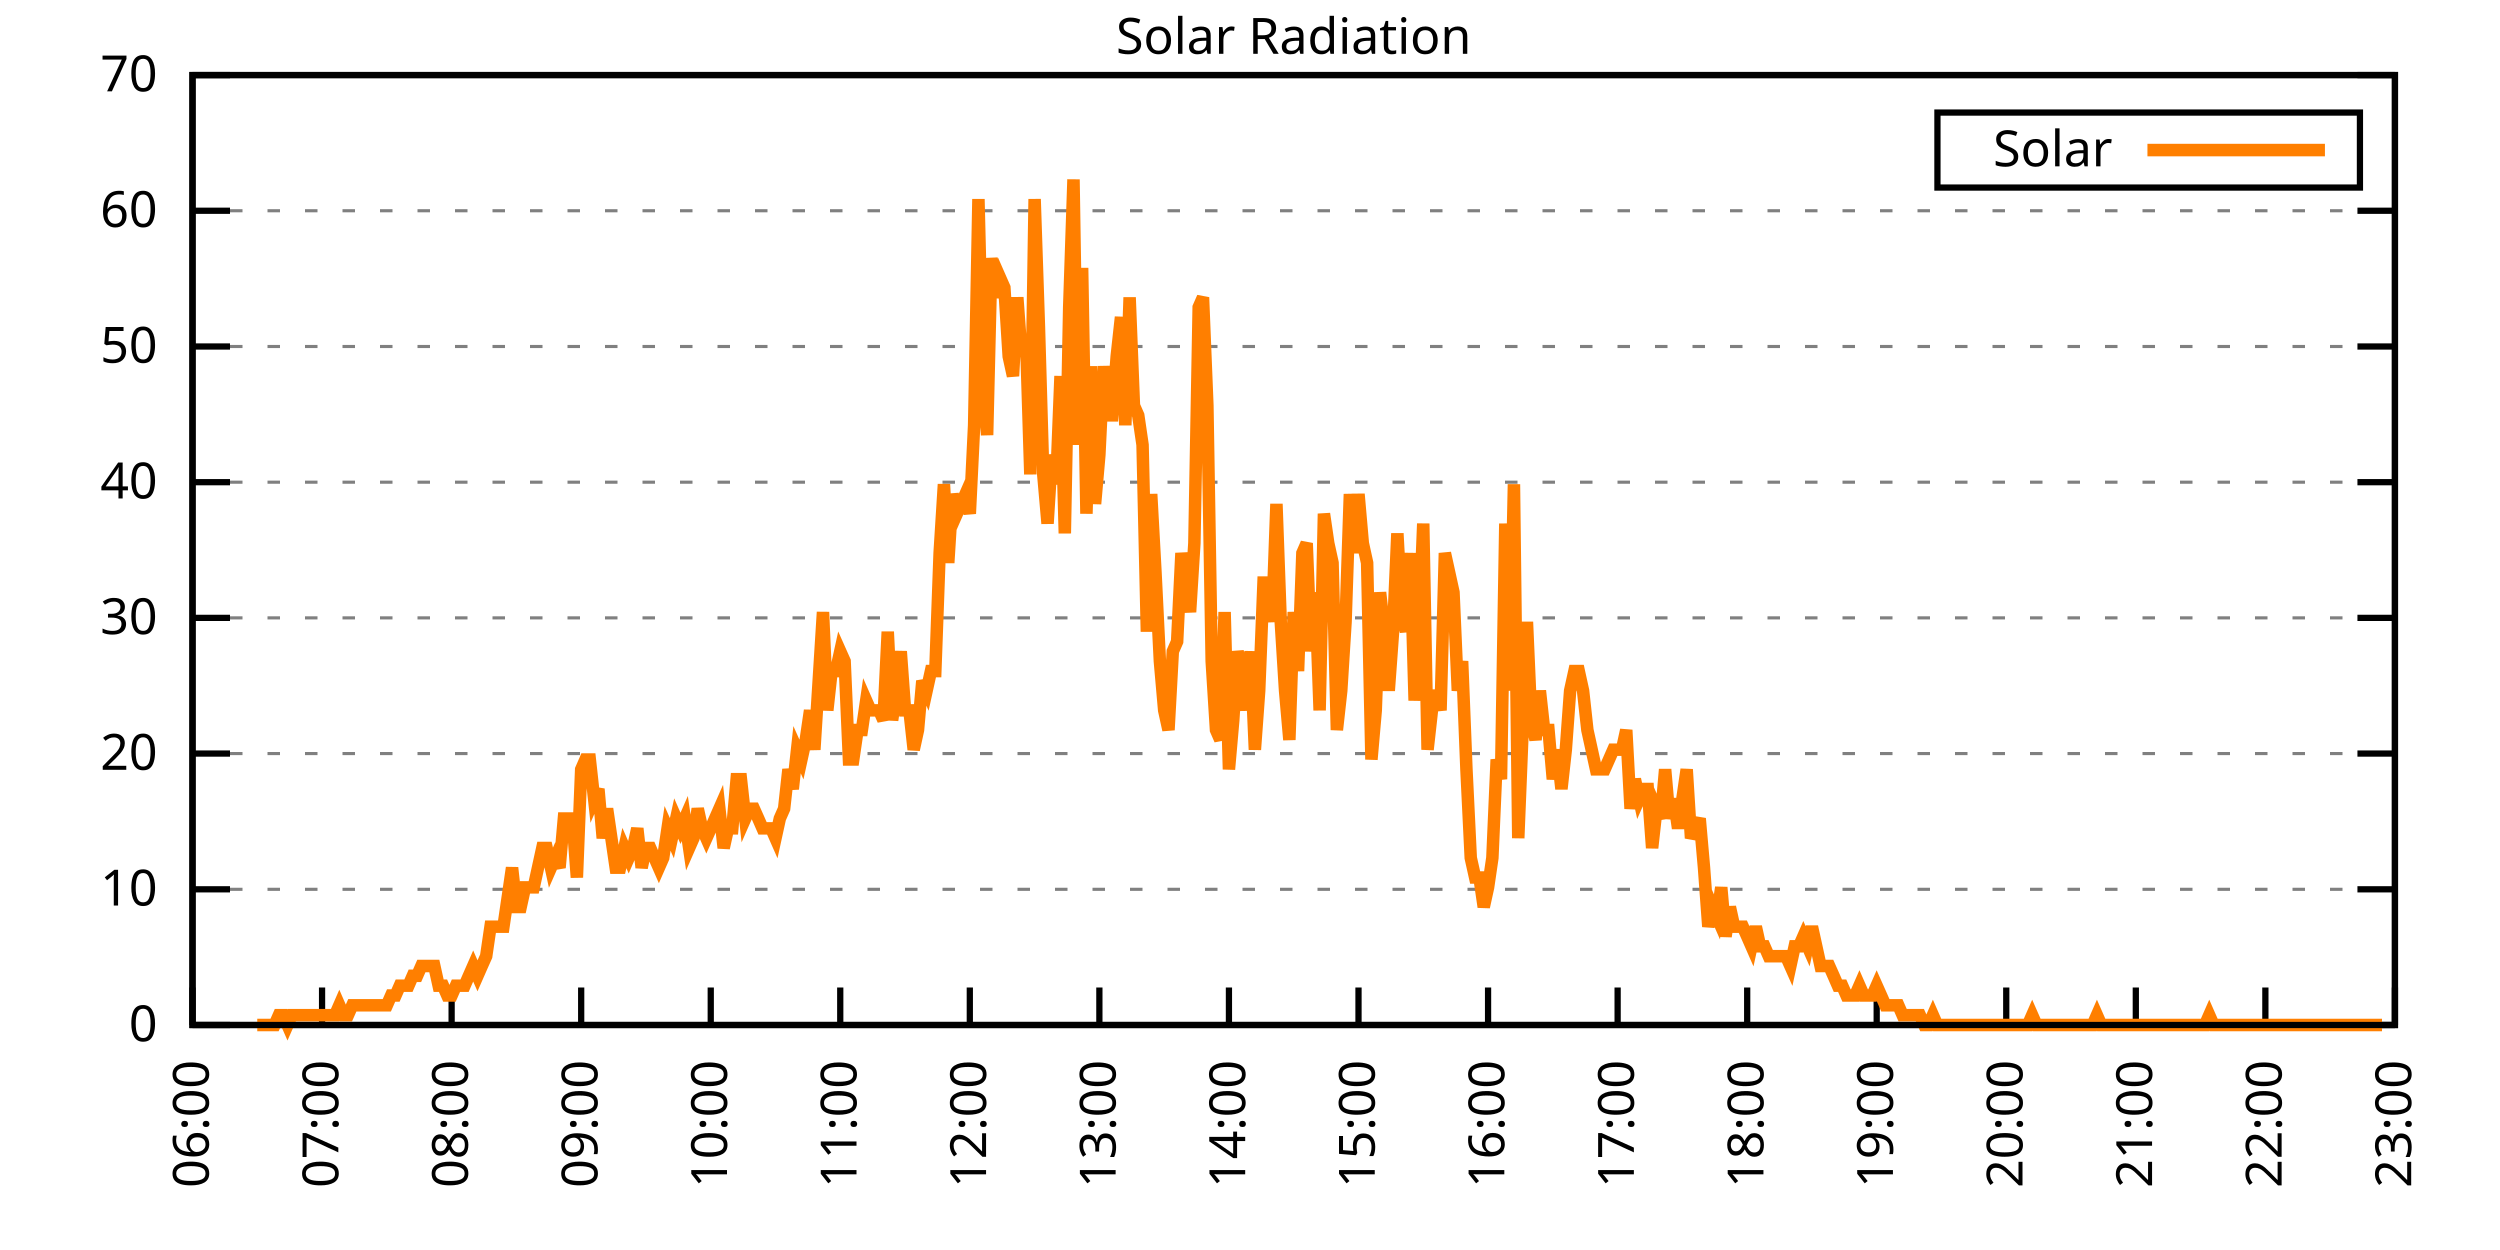
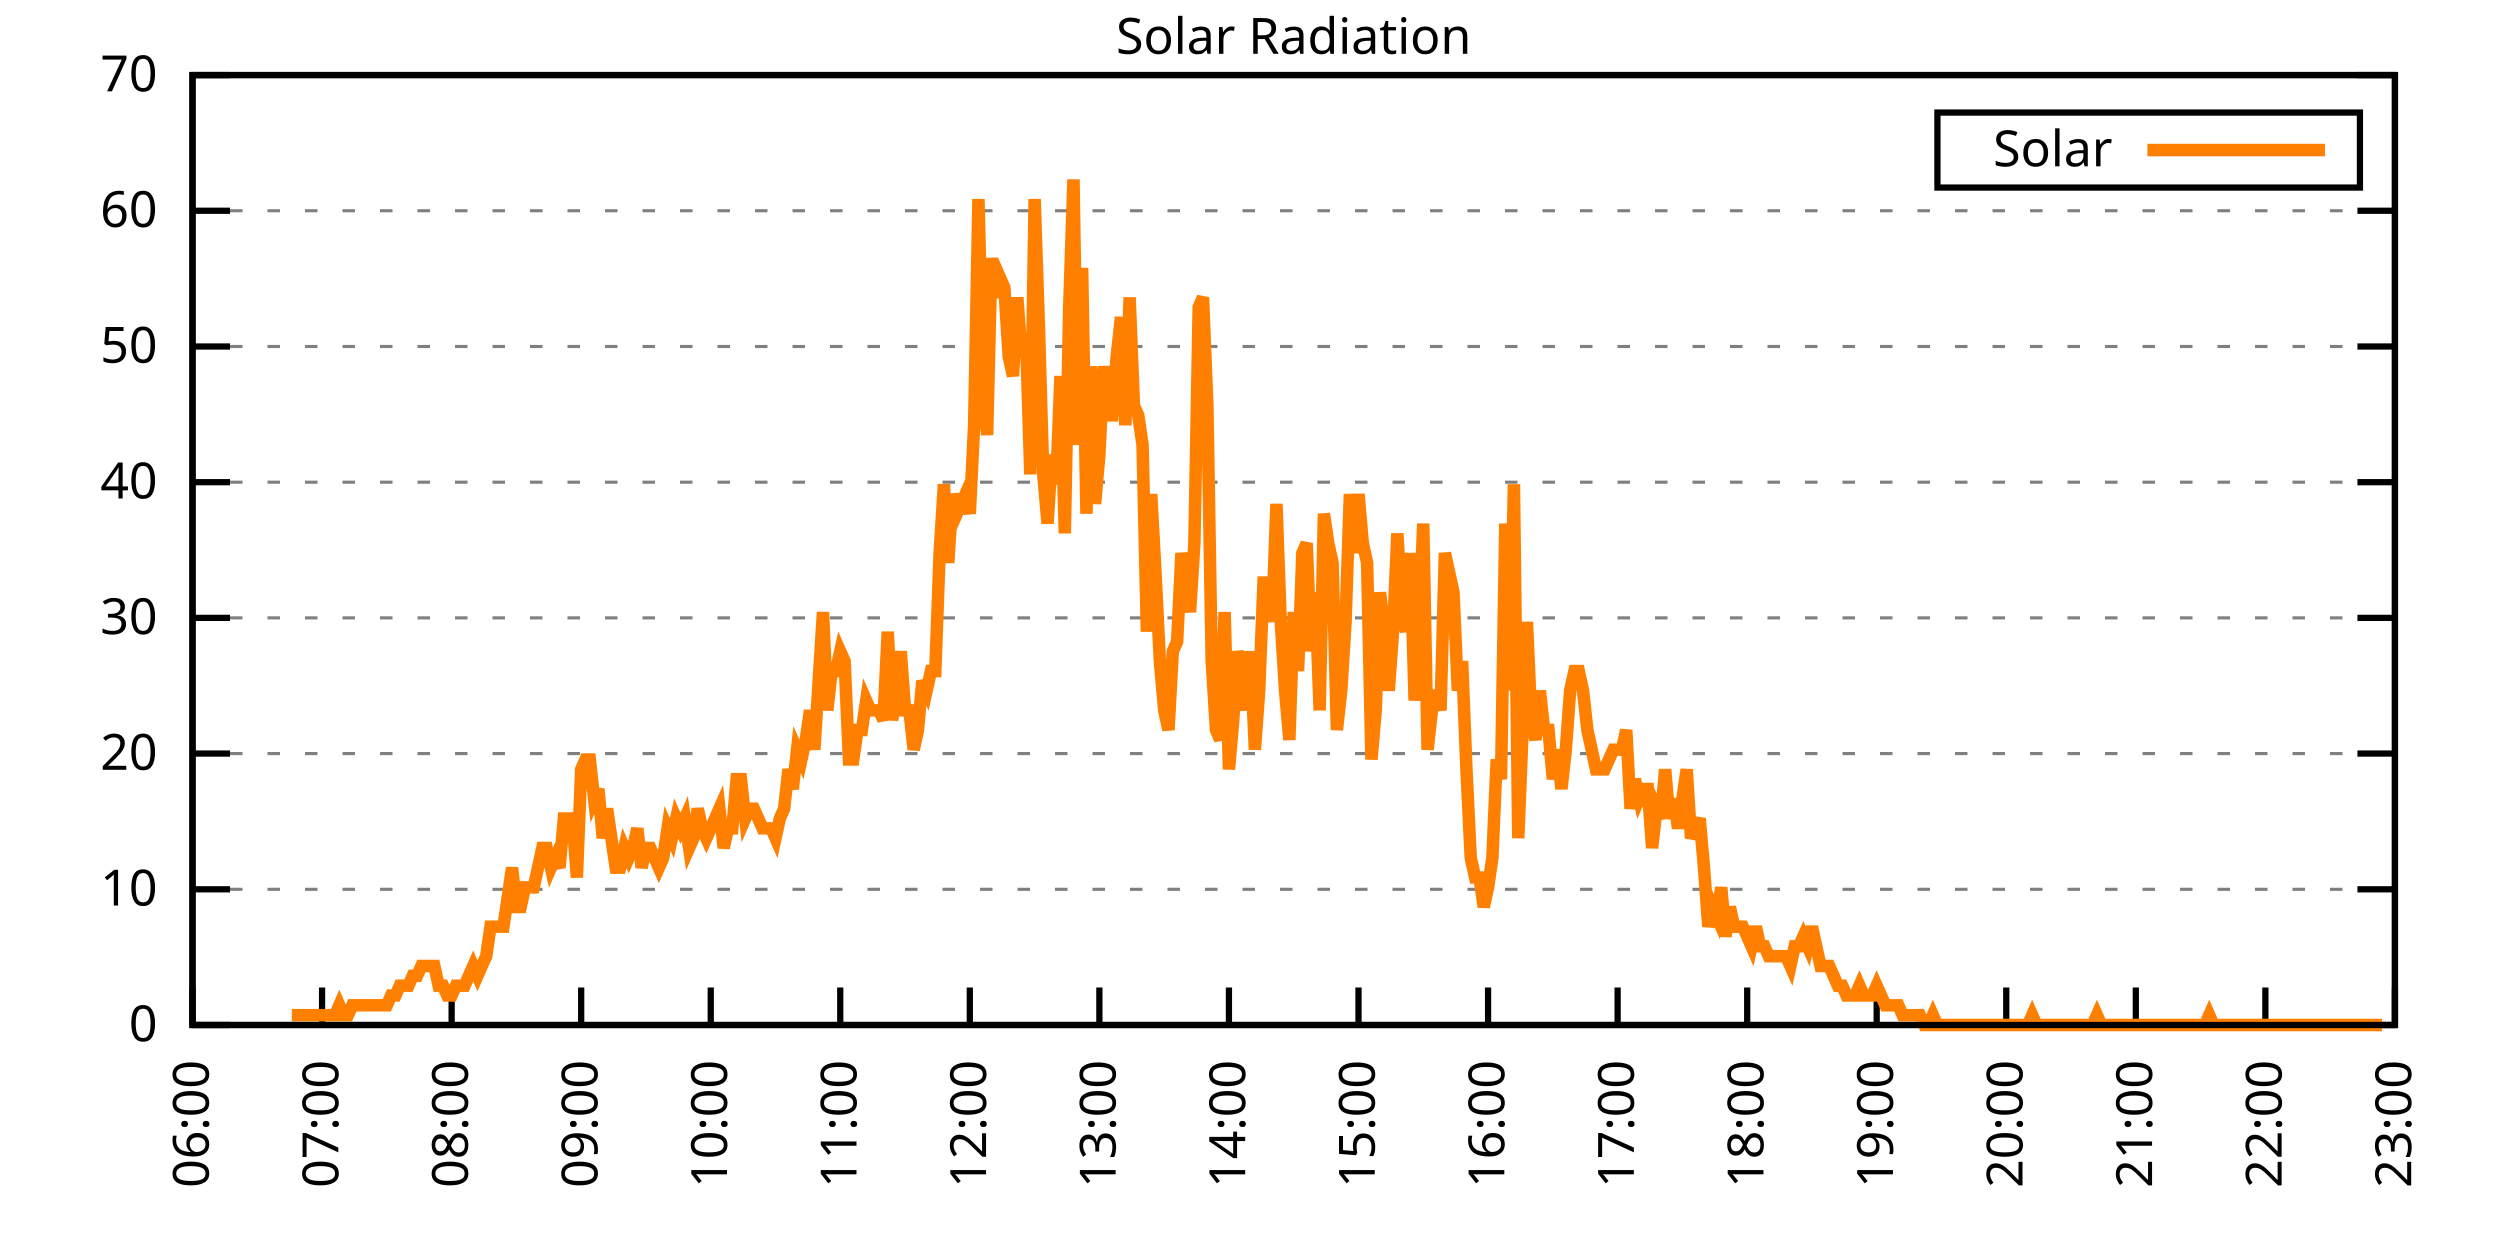
<svg xmlns="http://www.w3.org/2000/svg" xmlns:xlink="http://www.w3.org/1999/xlink" width="400" height="200" viewBox="0 0 400 200">
  <g id="gnuplot_canvas">
    <rect x="0" y="0" width="400" height="200" fill="none" />
    <defs>
      <circle id="gpDot" r="0.5" stroke-width="0.5" stroke="currentColor" />
      <path id="gpPt0" stroke-width="0.333" stroke="currentColor" d="M-1,0 h2 M0,-1 v2" />
      <path id="gpPt1" stroke-width="0.333" stroke="currentColor" d="M-1,-1 L1,1 M1,-1 L-1,1" />
      <path id="gpPt2" stroke-width="0.333" stroke="currentColor" d="M-1,0 L1,0 M0,-1 L0,1 M-1,-1 L1,1 M-1,1 L1,-1" />
      <rect id="gpPt3" stroke-width="0.333" stroke="currentColor" x="-1" y="-1" width="2" height="2" />
      <rect id="gpPt4" stroke-width="0.333" stroke="currentColor" fill="currentColor" x="-1" y="-1" width="2" height="2" />
      <circle id="gpPt5" stroke-width="0.333" stroke="currentColor" cx="0" cy="0" r="1" />
      <use xlink:href="#gpPt5" id="gpPt6" fill="currentColor" stroke="none" />
      <path id="gpPt7" stroke-width="0.333" stroke="currentColor" d="M0,-1.33 L-1.33,0.67 L1.33,0.67 z" />
      <use xlink:href="#gpPt7" id="gpPt8" fill="currentColor" stroke="none" />
      <use xlink:href="#gpPt7" id="gpPt9" stroke="currentColor" transform="rotate(180)" />
      <use xlink:href="#gpPt9" id="gpPt10" fill="currentColor" stroke="none" />
      <use xlink:href="#gpPt3" id="gpPt11" stroke="currentColor" transform="rotate(45)" />
      <use xlink:href="#gpPt11" id="gpPt12" fill="currentColor" stroke="none" />
      <path id="gpPt13" stroke-width="0.333" stroke="currentColor" d="M0,1.330 L1.265,0.411 L0.782,-1.067 L-0.782,-1.076 L-1.265,0.411 z" />
      <use xlink:href="#gpPt13" id="gpPt14" fill="currentColor" stroke="none" />
      <filter id="textbox" filterUnits="objectBoundingBox" x="0" y="0" height="1" width="1">
        <feFlood flood-color="white" flood-opacity="1" result="bgnd" />
        <feComposite in="SourceGraphic" in2="bgnd" operator="atop" />
      </filter>
      <filter id="greybox" filterUnits="objectBoundingBox" x="0" y="0" height="1" width="1">
        <feFlood flood-color="lightgrey" flood-opacity="1" result="grey" />
        <feComposite in="SourceGraphic" in2="grey" operator="atop" />
      </filter>
    </defs>
    <g fill="none" color="white" stroke="currentColor" stroke-width="1.00" stroke-linecap="butt" stroke-linejoin="miter">
</g>
    <g fill="none" color="black" stroke="currentColor" stroke-width="1.00" stroke-linecap="butt" stroke-linejoin="miter">
      <g stroke="none" shape-rendering="crispEdges">
        <polygon fill="rgb(255, 255, 255)" points="30.80,164.00 383.18,164.00 383.18,12.02 30.80,12.02 " />
      </g>
    </g>
    <g fill="none" color="black" stroke="currentColor" stroke-width="1.00" stroke-linecap="butt" stroke-linejoin="miter">
</g>
    <g fill="none" color="black" stroke="black" stroke-width="0.50" stroke-linecap="butt" stroke-linejoin="miter">
</g>
    <g fill="none" color="gray" stroke="currentColor" stroke-width="0.50" stroke-linecap="butt" stroke-linejoin="miter">
      <path stroke="gray" stroke-dasharray="2,4" class="gridline" d="M30.80,164.00 L383.19,164.00  " />
    </g>
    <g fill="none" color="gray" stroke="gray" stroke-width="1.00" stroke-linecap="butt" stroke-linejoin="miter">
</g>
    <g fill="none" color="black" stroke="currentColor" stroke-width="1.00" stroke-linecap="butt" stroke-linejoin="miter">
      <path stroke="black" d="M30.80,164.00 L36.80,164.00 M383.19,164.00 L377.19,164.00  " />
      <g transform="translate(25.20,166.60)" stroke="none" fill="black" font-family="Sans" font-size="8.00" text-anchor="end">
        <text>
          <tspan font-family="Sans"> 0</tspan>
        </text>
      </g>
    </g>
    <g fill="none" color="black" stroke="currentColor" stroke-width="1.00" stroke-linecap="butt" stroke-linejoin="miter">
</g>
    <g fill="none" color="black" stroke="black" stroke-width="0.50" stroke-linecap="butt" stroke-linejoin="miter">
</g>
    <g fill="none" color="gray" stroke="currentColor" stroke-width="0.50" stroke-linecap="butt" stroke-linejoin="miter">
      <path stroke="gray" stroke-dasharray="2,4" class="gridline" d="M30.80,142.29 L383.19,142.29  " />
    </g>
    <g fill="none" color="gray" stroke="gray" stroke-width="1.00" stroke-linecap="butt" stroke-linejoin="miter">
</g>
    <g fill="none" color="black" stroke="currentColor" stroke-width="1.00" stroke-linecap="butt" stroke-linejoin="miter">
      <path stroke="black" d="M30.80,142.29 L36.80,142.29 M383.19,142.29 L377.19,142.29  " />
      <g transform="translate(25.20,144.89)" stroke="none" fill="black" font-family="Sans" font-size="8.00" text-anchor="end">
        <text>
          <tspan font-family="Sans"> 10</tspan>
        </text>
      </g>
    </g>
    <g fill="none" color="black" stroke="currentColor" stroke-width="1.00" stroke-linecap="butt" stroke-linejoin="miter">
</g>
    <g fill="none" color="black" stroke="black" stroke-width="0.50" stroke-linecap="butt" stroke-linejoin="miter">
</g>
    <g fill="none" color="gray" stroke="currentColor" stroke-width="0.50" stroke-linecap="butt" stroke-linejoin="miter">
      <path stroke="gray" stroke-dasharray="2,4" class="gridline" d="M30.80,120.57 L383.19,120.57  " />
    </g>
    <g fill="none" color="gray" stroke="gray" stroke-width="1.00" stroke-linecap="butt" stroke-linejoin="miter">
</g>
    <g fill="none" color="black" stroke="currentColor" stroke-width="1.00" stroke-linecap="butt" stroke-linejoin="miter">
      <path stroke="black" d="M30.80,120.57 L36.80,120.57 M383.19,120.57 L377.19,120.57  " />
      <g transform="translate(25.20,123.17)" stroke="none" fill="black" font-family="Sans" font-size="8.00" text-anchor="end">
        <text>
          <tspan font-family="Sans"> 20</tspan>
        </text>
      </g>
    </g>
    <g fill="none" color="black" stroke="currentColor" stroke-width="1.00" stroke-linecap="butt" stroke-linejoin="miter">
</g>
    <g fill="none" color="black" stroke="black" stroke-width="0.50" stroke-linecap="butt" stroke-linejoin="miter">
</g>
    <g fill="none" color="gray" stroke="currentColor" stroke-width="0.50" stroke-linecap="butt" stroke-linejoin="miter">
      <path stroke="gray" stroke-dasharray="2,4" class="gridline" d="M30.80,98.86 L383.19,98.86  " />
    </g>
    <g fill="none" color="gray" stroke="gray" stroke-width="1.00" stroke-linecap="butt" stroke-linejoin="miter">
</g>
    <g fill="none" color="black" stroke="currentColor" stroke-width="1.00" stroke-linecap="butt" stroke-linejoin="miter">
      <path stroke="black" d="M30.80,98.86 L36.80,98.86 M383.19,98.86 L377.19,98.86  " />
      <g transform="translate(25.20,101.46)" stroke="none" fill="black" font-family="Sans" font-size="8.00" text-anchor="end">
        <text>
          <tspan font-family="Sans"> 30</tspan>
        </text>
      </g>
    </g>
    <g fill="none" color="black" stroke="currentColor" stroke-width="1.00" stroke-linecap="butt" stroke-linejoin="miter">
</g>
    <g fill="none" color="black" stroke="black" stroke-width="0.50" stroke-linecap="butt" stroke-linejoin="miter">
</g>
    <g fill="none" color="gray" stroke="currentColor" stroke-width="0.50" stroke-linecap="butt" stroke-linejoin="miter">
      <path stroke="gray" stroke-dasharray="2,4" class="gridline" d="M30.80,77.15 L383.19,77.15  " />
    </g>
    <g fill="none" color="gray" stroke="gray" stroke-width="1.00" stroke-linecap="butt" stroke-linejoin="miter">
</g>
    <g fill="none" color="black" stroke="currentColor" stroke-width="1.00" stroke-linecap="butt" stroke-linejoin="miter">
      <path stroke="black" d="M30.80,77.15 L36.80,77.15 M383.19,77.15 L377.19,77.15  " />
      <g transform="translate(25.20,79.75)" stroke="none" fill="black" font-family="Sans" font-size="8.00" text-anchor="end">
        <text>
          <tspan font-family="Sans"> 40</tspan>
        </text>
      </g>
    </g>
    <g fill="none" color="black" stroke="currentColor" stroke-width="1.00" stroke-linecap="butt" stroke-linejoin="miter">
</g>
    <g fill="none" color="black" stroke="black" stroke-width="0.50" stroke-linecap="butt" stroke-linejoin="miter">
</g>
    <g fill="none" color="gray" stroke="currentColor" stroke-width="0.50" stroke-linecap="butt" stroke-linejoin="miter">
      <path stroke="gray" stroke-dasharray="2,4" class="gridline" d="M30.80,55.44 L383.19,55.44  " />
    </g>
    <g fill="none" color="gray" stroke="gray" stroke-width="1.00" stroke-linecap="butt" stroke-linejoin="miter">
</g>
    <g fill="none" color="black" stroke="currentColor" stroke-width="1.00" stroke-linecap="butt" stroke-linejoin="miter">
      <path stroke="black" d="M30.80,55.44 L36.80,55.44 M383.19,55.44 L377.19,55.44  " />
      <g transform="translate(25.20,58.04)" stroke="none" fill="black" font-family="Sans" font-size="8.00" text-anchor="end">
        <text>
          <tspan font-family="Sans"> 50</tspan>
        </text>
      </g>
    </g>
    <g fill="none" color="black" stroke="currentColor" stroke-width="1.00" stroke-linecap="butt" stroke-linejoin="miter">
</g>
    <g fill="none" color="black" stroke="black" stroke-width="0.50" stroke-linecap="butt" stroke-linejoin="miter">
</g>
    <g fill="none" color="gray" stroke="currentColor" stroke-width="0.50" stroke-linecap="butt" stroke-linejoin="miter">
      <path stroke="gray" stroke-dasharray="2,4" class="gridline" d="M30.80,33.72 L383.19,33.72  " />
    </g>
    <g fill="none" color="gray" stroke="gray" stroke-width="1.00" stroke-linecap="butt" stroke-linejoin="miter">
</g>
    <g fill="none" color="black" stroke="currentColor" stroke-width="1.00" stroke-linecap="butt" stroke-linejoin="miter">
      <path stroke="black" d="M30.80,33.72 L36.80,33.72 M383.19,33.72 L377.19,33.72  " />
      <g transform="translate(25.20,36.32)" stroke="none" fill="black" font-family="Sans" font-size="8.00" text-anchor="end">
        <text>
          <tspan font-family="Sans"> 60</tspan>
        </text>
      </g>
    </g>
    <g fill="none" color="black" stroke="currentColor" stroke-width="1.00" stroke-linecap="butt" stroke-linejoin="miter">
</g>
    <g fill="none" color="black" stroke="black" stroke-width="0.50" stroke-linecap="butt" stroke-linejoin="miter">
</g>
    <g fill="none" color="gray" stroke="currentColor" stroke-width="0.50" stroke-linecap="butt" stroke-linejoin="miter">
      <path stroke="gray" stroke-dasharray="2,4" class="gridline" d="M30.80,12.01 L383.19,12.01  " />
    </g>
    <g fill="none" color="gray" stroke="gray" stroke-width="1.00" stroke-linecap="butt" stroke-linejoin="miter">
</g>
    <g fill="none" color="black" stroke="currentColor" stroke-width="1.00" stroke-linecap="butt" stroke-linejoin="miter">
      <path stroke="black" d="M30.80,12.01 L36.80,12.01 M383.19,12.01 L377.19,12.01  " />
      <g transform="translate(25.20,14.61)" stroke="none" fill="black" font-family="Sans" font-size="8.00" text-anchor="end">
        <text>
          <tspan font-family="Sans"> 70</tspan>
        </text>
      </g>
    </g>
    <g fill="none" color="black" stroke="currentColor" stroke-width="1.00" stroke-linecap="butt" stroke-linejoin="miter">
      <path stroke="black" d="M30.80,164.00 L30.80,158.00  " />
      <g transform="translate(33.40,169.60) rotate(270.00)" stroke="none" fill="black" font-family="Sans" font-size="8.00" text-anchor="end">
        <text>
          <tspan font-family="Sans">06:00</tspan>
        </text>
      </g>
    </g>
    <g fill="none" color="black" stroke="currentColor" stroke-width="1.00" stroke-linecap="butt" stroke-linejoin="miter">
      <path stroke="black" d="M51.53,164.00 L51.53,158.00  " />
      <g transform="translate(54.13,169.60) rotate(270.00)" stroke="none" fill="black" font-family="Sans" font-size="8.00" text-anchor="end">
        <text>
          <tspan font-family="Sans">07:00</tspan>
        </text>
      </g>
    </g>
    <g fill="none" color="black" stroke="currentColor" stroke-width="1.00" stroke-linecap="butt" stroke-linejoin="miter">
      <path stroke="black" d="M72.26,164.00 L72.26,158.00  " />
      <g transform="translate(74.86,169.60) rotate(270.00)" stroke="none" fill="black" font-family="Sans" font-size="8.00" text-anchor="end">
        <text>
          <tspan font-family="Sans">08:00</tspan>
        </text>
      </g>
    </g>
    <g fill="none" color="black" stroke="currentColor" stroke-width="1.00" stroke-linecap="butt" stroke-linejoin="miter">
      <path stroke="black" d="M92.99,164.00 L92.99,158.00  " />
      <g transform="translate(95.59,169.60) rotate(270.00)" stroke="none" fill="black" font-family="Sans" font-size="8.00" text-anchor="end">
        <text>
          <tspan font-family="Sans">09:00</tspan>
        </text>
      </g>
    </g>
    <g fill="none" color="black" stroke="currentColor" stroke-width="1.00" stroke-linecap="butt" stroke-linejoin="miter">
      <path stroke="black" d="M113.72,164.00 L113.72,158.00  " />
      <g transform="translate(116.32,169.60) rotate(270.00)" stroke="none" fill="black" font-family="Sans" font-size="8.00" text-anchor="end">
        <text>
          <tspan font-family="Sans">10:00</tspan>
        </text>
      </g>
    </g>
    <g fill="none" color="black" stroke="currentColor" stroke-width="1.00" stroke-linecap="butt" stroke-linejoin="miter">
      <path stroke="black" d="M134.44,164.00 L134.44,158.00  " />
      <g transform="translate(137.04,169.60) rotate(270.00)" stroke="none" fill="black" font-family="Sans" font-size="8.00" text-anchor="end">
        <text>
          <tspan font-family="Sans">11:00</tspan>
        </text>
      </g>
    </g>
    <g fill="none" color="black" stroke="currentColor" stroke-width="1.00" stroke-linecap="butt" stroke-linejoin="miter">
      <path stroke="black" d="M155.17,164.00 L155.17,158.00  " />
      <g transform="translate(157.77,169.60) rotate(270.00)" stroke="none" fill="black" font-family="Sans" font-size="8.00" text-anchor="end">
        <text>
          <tspan font-family="Sans">12:00</tspan>
        </text>
      </g>
    </g>
    <g fill="none" color="black" stroke="currentColor" stroke-width="1.00" stroke-linecap="butt" stroke-linejoin="miter">
      <path stroke="black" d="M175.90,164.00 L175.90,158.00  " />
      <g transform="translate(178.50,169.60) rotate(270.00)" stroke="none" fill="black" font-family="Sans" font-size="8.00" text-anchor="end">
        <text>
          <tspan font-family="Sans">13:00</tspan>
        </text>
      </g>
    </g>
    <g fill="none" color="black" stroke="currentColor" stroke-width="1.00" stroke-linecap="butt" stroke-linejoin="miter">
      <path stroke="black" d="M196.63,164.00 L196.63,158.00  " />
      <g transform="translate(199.23,169.60) rotate(270.00)" stroke="none" fill="black" font-family="Sans" font-size="8.00" text-anchor="end">
        <text>
          <tspan font-family="Sans">14:00</tspan>
        </text>
      </g>
    </g>
    <g fill="none" color="black" stroke="currentColor" stroke-width="1.00" stroke-linecap="butt" stroke-linejoin="miter">
      <path stroke="black" d="M217.36,164.00 L217.36,158.00  " />
      <g transform="translate(219.96,169.60) rotate(270.00)" stroke="none" fill="black" font-family="Sans" font-size="8.00" text-anchor="end">
        <text>
          <tspan font-family="Sans">15:00</tspan>
        </text>
      </g>
    </g>
    <g fill="none" color="black" stroke="currentColor" stroke-width="1.00" stroke-linecap="butt" stroke-linejoin="miter">
      <path stroke="black" d="M238.09,164.00 L238.09,158.00  " />
      <g transform="translate(240.69,169.60) rotate(270.00)" stroke="none" fill="black" font-family="Sans" font-size="8.00" text-anchor="end">
        <text>
          <tspan font-family="Sans">16:00</tspan>
        </text>
      </g>
    </g>
    <g fill="none" color="black" stroke="currentColor" stroke-width="1.00" stroke-linecap="butt" stroke-linejoin="miter">
      <path stroke="black" d="M258.82,164.00 L258.82,158.00  " />
      <g transform="translate(261.42,169.60) rotate(270.00)" stroke="none" fill="black" font-family="Sans" font-size="8.00" text-anchor="end">
        <text>
          <tspan font-family="Sans">17:00</tspan>
        </text>
      </g>
    </g>
    <g fill="none" color="black" stroke="currentColor" stroke-width="1.00" stroke-linecap="butt" stroke-linejoin="miter">
      <path stroke="black" d="M279.55,164.00 L279.55,158.00  " />
      <g transform="translate(282.15,169.60) rotate(270.00)" stroke="none" fill="black" font-family="Sans" font-size="8.00" text-anchor="end">
        <text>
          <tspan font-family="Sans">18:00</tspan>
        </text>
      </g>
    </g>
    <g fill="none" color="black" stroke="currentColor" stroke-width="1.00" stroke-linecap="butt" stroke-linejoin="miter">
      <path stroke="black" d="M300.27,164.00 L300.27,158.00  " />
      <g transform="translate(302.87,169.60) rotate(270.00)" stroke="none" fill="black" font-family="Sans" font-size="8.00" text-anchor="end">
        <text>
          <tspan font-family="Sans">19:00</tspan>
        </text>
      </g>
    </g>
    <g fill="none" color="black" stroke="currentColor" stroke-width="1.00" stroke-linecap="butt" stroke-linejoin="miter">
      <path stroke="black" d="M321.00,164.00 L321.00,158.00  " />
      <g transform="translate(323.60,169.60) rotate(270.00)" stroke="none" fill="black" font-family="Sans" font-size="8.00" text-anchor="end">
        <text>
          <tspan font-family="Sans">20:00</tspan>
        </text>
      </g>
    </g>
    <g fill="none" color="black" stroke="currentColor" stroke-width="1.00" stroke-linecap="butt" stroke-linejoin="miter">
      <path stroke="black" d="M341.73,164.00 L341.73,158.00  " />
      <g transform="translate(344.33,169.60) rotate(270.00)" stroke="none" fill="black" font-family="Sans" font-size="8.00" text-anchor="end">
        <text>
          <tspan font-family="Sans">21:00</tspan>
        </text>
      </g>
    </g>
    <g fill="none" color="black" stroke="currentColor" stroke-width="1.00" stroke-linecap="butt" stroke-linejoin="miter">
      <path stroke="black" d="M362.46,164.00 L362.46,158.00  " />
      <g transform="translate(365.06,169.60) rotate(270.00)" stroke="none" fill="black" font-family="Sans" font-size="8.00" text-anchor="end">
        <text>
          <tspan font-family="Sans">22:00</tspan>
        </text>
      </g>
    </g>
    <g fill="none" color="black" stroke="currentColor" stroke-width="1.00" stroke-linecap="butt" stroke-linejoin="miter">
      <path stroke="black" d="M383.19,164.00 L383.19,158.00  " />
      <g transform="translate(385.79,169.60) rotate(270.00)" stroke="none" fill="black" font-family="Sans" font-size="8.00" text-anchor="end">
        <text>
          <tspan font-family="Sans">23:00</tspan>
        </text>
      </g>
    </g>
    <g fill="none" color="black" stroke="currentColor" stroke-width="1.00" stroke-linecap="butt" stroke-linejoin="miter">
</g>
    <g fill="none" color="black" stroke="currentColor" stroke-width="1.00" stroke-linecap="butt" stroke-linejoin="miter">
      <path stroke="black" d="M30.80,12.01 L30.80,164.00 L383.19,164.00 L383.19,12.01 L30.80,12.01 Z  " />
    </g>
    <g fill="none" color="black" stroke="currentColor" stroke-width="1.00" stroke-linecap="butt" stroke-linejoin="miter">
</g>
    <g fill="none" color="black" stroke="currentColor" stroke-width="1.00" stroke-linecap="butt" stroke-linejoin="miter">
      <path stroke="black" d="M309.99,30.01 L309.99,18.01 L377.59,18.01 L377.59,30.01 L309.99,30.01 Z  " />
    </g>
    <g id="Solar_Radiation_plot_1">
      <g fill="none" color="white" stroke="black" stroke-width="2.00" stroke-linecap="butt" stroke-linejoin="miter">
</g>
      <g fill="none" color="black" stroke="currentColor" stroke-width="2.00" stroke-linecap="butt" stroke-linejoin="miter">
        <g transform="translate(337.99,26.61)" stroke="none" fill="black" font-family="Sans" font-size="8.00" text-anchor="end">
          <text>
            <tspan font-family="Sans">Solar</tspan>
          </text>
        </g>
      </g>
      <g fill="none" color="black" stroke="currentColor" stroke-width="2.00" stroke-linecap="butt" stroke-linejoin="miter">
-         <path stroke="rgb(255, 127,   0)" d="M343.59,24.01 L371.99,24.01 M41.16,164.00 L41.86,164.00 L42.55,164.00 L43.24,164.00 L43.93,164.00 L44.62,162.43   L45.31,162.43 L46.00,164.00 L46.69,162.43 L47.38,162.43 L48.07,162.43 L48.76,162.43 L49.46,162.43 L50.15,162.43   L50.84,162.43 L51.53,162.43 L52.22,162.43 L52.91,162.43 L53.60,162.43 L54.29,160.85 L54.98,162.43 L55.67,162.43   L56.37,160.85 L57.06,160.85 L57.75,160.85 L58.44,160.85 L59.13,160.85 L59.82,160.85 L60.51,160.85 L61.20,160.85   L61.89,160.85 L62.58,159.28 L63.28,159.28 L63.97,157.71 L64.66,157.71 L65.35,157.71 L66.04,156.13 L66.73,156.13   L67.42,154.56 L68.11,154.56 L68.80,154.56 L69.49,154.56 L70.18,157.71 L70.88,157.71 L71.57,159.28 L72.26,159.28   L72.95,157.71 L73.64,157.71 L74.33,157.71 L75.02,156.13 L75.71,154.56 L76.40,156.13 L77.09,154.56 L77.79,152.99   L78.48,148.27 L79.17,148.27 L79.86,148.27 L80.55,148.27 L81.24,143.55 L81.93,138.83 L82.62,145.12 L83.31,145.12   L84.00,141.98 L84.69,141.98 L85.39,141.98 L86.08,138.83 L86.77,135.68 L87.46,135.68 L88.15,138.83 L88.84,137.26   L89.53,138.83 L90.22,130.96 L90.91,130.96 L91.60,130.96 L92.30,140.40 L92.99,123.10 L93.68,121.52 L94.37,121.52   L95.06,127.82 L95.75,126.24 L96.44,134.11 L97.13,129.39 L97.82,134.11 L98.51,138.83 L99.21,138.83 L99.90,135.68   L100.59,137.26 L101.28,135.68 L101.97,132.54 L102.66,138.83 L103.35,135.68 L104.04,135.68 L104.73,137.26 L105.42,138.83   L106.11,137.26 L106.81,132.54 L107.50,134.11 L108.19,130.96 L108.88,132.54 L109.57,130.96 L110.26,135.68 L110.95,134.11   L111.64,129.39 L112.33,132.54 L113.02,134.11 L113.72,132.54 L114.41,130.96 L115.10,129.39 L115.79,135.68 L116.48,132.54   L117.17,132.54 L117.86,124.67 L118.55,124.67 L119.24,130.96 L119.93,129.39 L120.62,129.39 L121.32,130.96 L122.01,132.54   L122.70,132.54 L123.39,132.54 L124.08,134.11 L124.77,130.96 L125.46,129.39 L126.15,123.10 L126.84,126.24 L127.53,119.95   L128.23,121.52 L128.92,118.38 L129.61,113.66 L130.30,119.95 L130.99,108.94 L131.68,97.93 L132.37,113.66 L133.06,107.37   L133.75,107.37 L134.44,104.22 L135.14,105.79 L135.83,121.52 L136.52,121.52 L137.21,116.80 L137.90,116.80 L138.59,112.09   L139.28,113.66 L139.97,113.66 L140.66,113.66 L141.35,115.23 L142.04,101.07 L142.74,115.23 L143.43,110.51 L144.12,104.22   L144.81,113.66 L145.50,113.66 L146.19,119.95 L146.88,116.80 L147.57,108.94 L148.26,110.51 L148.95,107.37 L149.65,107.37   L150.34,88.49 L151.03,77.48 L151.72,90.06 L152.41,79.05 L153.10,82.19 L153.79,80.62 L154.48,79.05 L155.17,82.19   L155.86,68.04 L156.55,31.85 L157.25,60.17 L157.94,69.61 L158.63,41.29 L159.32,47.58 L160.01,44.44 L160.70,46.01   L161.39,57.02 L162.08,60.17 L162.77,47.58 L163.46,57.02 L164.16,53.88 L164.85,75.90 L165.54,31.85 L166.23,52.30   L166.92,75.90 L167.61,83.77 L168.30,72.76 L168.99,77.48 L169.68,60.17 L170.37,85.34 L171.07,49.16 L171.76,28.71   L172.45,71.18 L173.14,42.87 L173.83,82.19 L174.52,58.60 L175.21,80.62 L175.90,72.76 L176.59,58.60 L177.28,66.46   L177.97,66.46 L178.67,57.02 L179.36,50.73 L180.05,68.04 L180.74,47.58 L181.43,64.89 L182.12,66.46 L182.81,71.18   L183.50,101.07 L184.19,79.05 L184.88,91.63 L185.58,105.79 L186.27,113.66 L186.96,116.80 L187.65,104.22 L188.34,102.65   L189.03,88.49 L189.72,93.21 L190.41,97.93 L191.10,86.91 L191.79,49.16 L192.48,47.58 L193.18,64.89 L193.87,105.79   L194.56,116.80 L195.25,118.38 L195.94,97.93 L196.63,123.10 L197.32,115.23 L198.01,104.22 L198.70,107.37 L199.39,113.66   L200.09,104.22 L200.78,119.95 L201.47,110.51 L202.16,93.21 L202.85,93.21 L203.54,99.50 L204.23,80.62 L204.92,99.50   L205.61,110.51 L206.30,118.38 L207.00,97.93 L207.69,107.37 L208.38,88.49 L209.07,86.91 L209.76,104.22 L210.45,94.78   L211.14,113.66 L211.83,82.19 L212.52,86.91 L213.21,90.06 L213.90,116.80 L214.60,110.51 L215.29,99.50 L215.98,79.05   L216.67,88.49 L217.36,79.05 L218.05,86.91 L218.74,90.06 L219.43,121.52 L220.12,113.66 L220.81,94.78 L221.51,101.07   L222.20,110.51 L222.89,101.07 L223.58,85.34 L224.27,97.93 L224.96,101.07 L225.65,88.49 L226.34,112.09 L227.03,101.07   L227.72,83.77 L228.41,119.95 L229.11,113.66 L229.80,110.51 L230.49,113.66 L231.18,88.49 L231.87,91.63 L232.56,94.78   L233.25,110.51 L233.94,105.79 L234.63,123.10 L235.32,137.26 L236.02,140.40 L236.71,140.40 L237.40,145.12 L238.09,141.98   L238.78,137.26 L239.47,121.52 L240.16,124.67 L240.85,83.77 L241.54,110.51 L242.23,77.48 L242.92,134.11 L243.62,116.80   L244.31,99.50 L245.00,115.23 L245.69,118.38 L246.38,110.51 L247.07,116.80 L247.76,116.80 L248.45,124.67 L249.14,119.95   L249.83,126.24 L250.53,119.95 L251.22,110.51 L251.91,107.37 L252.60,107.37 L253.29,110.51 L253.98,116.80 L254.67,119.95   L255.36,123.10 L256.05,123.10 L256.74,123.10 L257.44,121.52 L258.13,119.95 L258.82,119.95 L259.51,119.95 L260.20,116.80   L260.89,129.39 L261.58,124.67 L262.27,127.82 L262.96,126.24 L263.65,126.24 L264.34,135.68 L265.04,129.39 L265.73,130.96   L266.42,123.10 L267.11,130.96 L267.80,127.82 L268.49,132.54 L269.18,127.82 L269.87,123.10 L270.56,134.11 L271.25,132.54   L271.95,130.96 L272.64,138.83 L273.33,148.27 L274.02,145.12 L274.71,146.70 L275.40,141.98 L276.09,149.84 L276.78,145.12   L277.47,148.27 L278.16,148.27 L278.85,148.27 L279.55,149.84 L280.24,151.41 L280.93,148.27 L281.62,151.41 L282.31,151.41   L283.00,152.99 L283.69,152.99 L284.38,152.99 L285.07,152.99 L285.76,152.99 L286.46,154.56 L287.15,151.41 L287.84,151.41   L288.53,149.84 L289.22,151.41 L289.91,148.27 L290.60,151.41 L291.29,154.56 L291.98,154.56 L292.67,154.56 L293.37,156.13   L294.06,157.71 L294.75,157.71 L295.44,159.28 L296.13,159.28 L296.82,159.28 L297.51,157.71 L298.20,159.28 L298.89,159.28   L299.58,159.28 L300.27,157.71 L300.97,159.28 L301.66,160.85 L302.35,160.85 L303.04,160.85 L303.73,160.85 L304.42,162.43   L305.11,162.43 L305.80,162.43 L306.49,162.43 L307.18,162.43 L307.88,164.00 L308.57,164.00 L309.26,162.43 L309.95,164.00   L310.64,164.00 L311.33,164.00 L312.02,164.00 L312.71,164.00 L313.40,164.00 L314.09,164.00 L314.78,164.00 L315.48,164.00   L316.17,164.00 L316.86,164.00 L317.55,164.00 L318.24,164.00 L318.93,164.00 L319.62,164.00 L320.31,164.00 L321.00,164.00   L321.69,164.00 L322.39,164.00 L323.08,164.00 L323.77,164.00 L324.46,164.00 L325.15,162.43 L325.84,164.00 L326.53,164.00   L327.22,164.00 L327.91,164.00 L328.60,164.00 L329.30,164.00 L329.99,164.00 L330.68,164.00 L331.37,164.00 L332.06,164.00   L332.75,164.00 L333.44,164.00 L334.13,164.00 L334.82,164.00 L335.51,162.43 L336.20,164.00 L336.90,164.00 L337.59,164.00   L338.28,164.00 L338.97,164.00 L339.66,164.00 L340.35,164.00 L341.04,164.00 L341.73,164.00 L342.42,164.00 L343.11,164.00   L343.81,164.00 L344.50,164.00 L345.19,164.00 L345.88,164.00 L346.57,164.00 L347.26,164.00 L347.95,164.00 L348.64,164.00   L349.33,164.00 L350.02,164.00 L350.71,164.00 L351.41,164.00 L352.10,164.00 L352.79,164.00 L353.48,162.43 L354.17,164.00   L354.86,164.00 L355.55,164.00 L356.24,164.00 L356.93,164.00 L357.62,164.00 L358.32,164.00 L359.01,164.00 L359.70,164.00   L360.39,164.00 L361.08,164.00 L361.77,164.00 L362.46,164.00 L363.15,164.00 L363.84,164.00 L364.53,164.00 L365.23,164.00   L365.92,164.00 L366.61,164.00 L367.30,164.00 L367.99,164.00 L368.68,164.00 L369.37,164.00 L370.06,164.00 L370.75,164.00   L371.44,164.00 L372.13,164.00 L372.83,164.00 L373.52,164.00 L374.21,164.00 L374.90,164.00 L375.59,164.00 L376.28,164.00   L376.97,164.00 L377.66,164.00 L378.35,164.00 L379.04,164.00 L379.74,164.00 L380.43,164.00 L381.12,164.00  " />
+         <path stroke="rgb(255, 127,   0)" d="M343.59,24.01 L371.99,24.01 M46.69,162.43 L47.38,162.43 L48.07,162.43 L48.76,162.43 L49.46,162.43 L50.15,162.43   L50.84,162.43 L51.53,162.43 L52.22,162.43 L52.91,162.43 L53.60,162.43 L54.29,160.85 L54.98,162.43 L55.67,162.43   L56.37,160.85 L57.06,160.85 L57.75,160.85 L58.44,160.85 L59.13,160.85 L59.82,160.85 L60.51,160.85 L61.20,160.85   L61.89,160.85 L62.58,159.28 L63.28,159.28 L63.97,157.71 L64.66,157.71 L65.35,157.71 L66.04,156.13 L66.73,156.13   L67.42,154.56 L68.11,154.56 L68.80,154.56 L69.49,154.56 L70.18,157.71 L70.88,157.71 L71.57,159.28 L72.26,159.28   L72.95,157.71 L73.64,157.71 L74.33,157.71 L75.02,156.13 L75.71,154.56 L76.40,156.13 L77.09,154.56 L77.79,152.99   L78.48,148.27 L79.17,148.27 L79.86,148.27 L80.55,148.27 L81.24,143.55 L81.93,138.83 L82.62,145.12 L83.31,145.12   L84.00,141.98 L84.69,141.98 L85.39,141.98 L86.08,138.83 L86.77,135.68 L87.46,135.68 L88.15,138.83 L88.84,137.26   L89.53,138.83 L90.22,130.96 L90.91,130.96 L91.60,130.96 L92.30,140.40 L92.99,123.10 L93.68,121.52 L94.37,121.52   L95.06,127.82 L95.75,126.24 L96.44,134.11 L97.13,129.39 L97.82,134.11 L98.51,138.83 L99.21,138.83 L99.90,135.68   L100.59,137.26 L101.28,135.68 L101.97,132.54 L102.66,138.83 L103.35,135.68 L104.04,135.68 L104.73,137.26 L105.42,138.83   L106.11,137.26 L106.81,132.54 L107.50,134.11 L108.19,130.96 L108.88,132.54 L109.57,130.96 L110.26,135.68 L110.95,134.11   L111.64,129.39 L112.33,132.54 L113.02,134.11 L113.72,132.54 L114.41,130.96 L115.10,129.39 L115.79,135.68 L116.48,132.54   L117.17,132.54 L117.86,124.67 L118.55,124.67 L119.24,130.96 L119.93,129.39 L120.62,129.39 L121.32,130.96 L122.01,132.54   L122.70,132.54 L123.39,132.54 L124.08,134.11 L124.77,130.96 L125.46,129.39 L126.15,123.10 L126.84,126.24 L127.53,119.95   L128.23,121.52 L128.92,118.38 L129.61,113.66 L130.30,119.95 L130.99,108.94 L131.68,97.93 L132.37,113.66 L133.06,107.37   L133.75,107.37 L134.44,104.22 L135.14,105.79 L135.83,121.52 L136.52,121.52 L137.21,116.80 L137.90,116.80 L138.59,112.09   L139.28,113.66 L139.97,113.66 L140.66,113.66 L141.35,115.23 L142.04,101.07 L142.74,115.23 L143.43,110.51 L144.12,104.22   L144.81,113.66 L145.50,113.66 L146.19,119.95 L146.88,116.80 L147.57,108.94 L148.26,110.51 L148.95,107.37 L149.65,107.37   L150.34,88.49 L151.03,77.48 L151.72,90.06 L152.41,79.05 L153.10,82.19 L153.79,80.62 L154.48,79.05 L155.17,82.19   L155.86,68.04 L156.55,31.85 L157.25,60.17 L157.94,69.61 L158.63,41.29 L159.32,47.58 L160.01,44.44 L160.70,46.01   L161.39,57.02 L162.08,60.17 L162.77,47.58 L163.46,57.02 L164.16,53.88 L164.85,75.90 L165.54,31.85 L166.23,52.30   L166.92,75.90 L167.61,83.77 L168.30,72.76 L168.99,77.48 L169.68,60.17 L170.37,85.34 L171.07,49.16 L171.76,28.71   L172.45,71.18 L173.14,42.87 L173.83,82.19 L174.52,58.60 L175.21,80.62 L175.90,72.76 L176.59,58.60 L177.28,66.46   L177.97,66.46 L178.67,57.02 L179.36,50.73 L180.05,68.04 L180.74,47.58 L181.43,64.89 L182.12,66.46 L182.81,71.18   L183.50,101.07 L184.19,79.05 L184.88,91.63 L185.58,105.79 L186.27,113.66 L186.96,116.80 L187.65,104.22 L188.34,102.65   L189.03,88.49 L189.72,93.21 L190.41,97.93 L191.10,86.91 L191.79,49.16 L192.48,47.58 L193.18,64.89 L193.87,105.79   L194.56,116.80 L195.25,118.38 L195.94,97.93 L196.63,123.10 L197.32,115.23 L198.01,104.22 L198.70,107.37 L199.39,113.66   L200.09,104.22 L200.78,119.95 L201.47,110.51 L202.16,93.21 L202.85,93.21 L203.54,99.50 L204.23,80.62 L204.92,99.50   L205.61,110.51 L206.30,118.38 L207.00,97.93 L207.69,107.37 L208.38,88.49 L209.07,86.91 L209.76,104.22 L210.45,94.78   L211.14,113.66 L211.83,82.19 L212.52,86.91 L213.21,90.06 L213.90,116.80 L214.60,110.51 L215.29,99.50 L215.98,79.05   L216.67,88.49 L217.36,79.05 L218.05,86.91 L218.74,90.06 L219.43,121.52 L220.12,113.66 L220.81,94.78 L221.51,101.07   L222.20,110.51 L222.89,101.07 L223.58,85.34 L224.27,97.93 L224.96,101.07 L225.65,88.49 L226.34,112.09 L227.03,101.07   L227.72,83.77 L228.41,119.95 L229.11,113.66 L229.80,110.51 L230.49,113.66 L231.18,88.49 L231.87,91.63 L232.56,94.78   L233.25,110.51 L233.94,105.79 L234.63,123.10 L235.32,137.26 L236.02,140.40 L236.71,140.40 L237.40,145.12 L238.09,141.98   L238.78,137.26 L239.47,121.52 L240.16,124.67 L240.85,83.77 L241.54,110.51 L242.23,77.48 L242.92,134.11 L243.62,116.80   L244.31,99.50 L245.00,115.23 L245.69,118.38 L246.38,110.51 L247.07,116.80 L247.76,116.80 L248.45,124.67 L249.14,119.95   L249.83,126.24 L250.53,119.95 L251.22,110.51 L251.91,107.37 L252.60,107.37 L253.29,110.51 L253.98,116.80 L254.67,119.95   L255.36,123.10 L256.05,123.10 L256.74,123.10 L257.44,121.52 L258.13,119.95 L258.82,119.95 L259.51,119.95 L260.20,116.80   L260.89,129.39 L261.58,124.67 L262.27,127.82 L262.96,126.24 L263.65,126.24 L264.34,135.68 L265.04,129.39 L265.73,130.96   L266.42,123.10 L267.11,130.96 L267.80,127.82 L268.49,132.54 L269.18,127.82 L269.87,123.10 L270.56,134.11 L271.25,132.54   L271.95,130.96 L272.64,138.83 L273.33,148.27 L274.02,145.12 L274.71,146.70 L275.40,141.98 L276.09,149.84 L276.78,145.12   L277.47,148.27 L278.16,148.27 L278.85,148.27 L279.55,149.84 L280.24,151.41 L280.93,148.27 L281.62,151.41 L282.31,151.41   L283.00,152.99 L283.69,152.99 L284.38,152.99 L285.07,152.99 L285.76,152.99 L286.46,154.56 L287.15,151.41 L287.84,151.41   L288.53,149.84 L289.22,151.41 L289.91,148.27 L290.60,151.41 L291.29,154.56 L291.98,154.56 L292.67,154.56 L293.37,156.13   L294.06,157.71 L294.75,157.71 L295.44,159.28 L296.13,159.28 L296.82,159.28 L297.51,157.71 L298.20,159.28 L298.89,159.28   L299.58,159.28 L300.27,157.71 L300.97,159.28 L301.66,160.85 L302.35,160.85 L303.04,160.85 L303.73,160.85 L304.42,162.43   L305.11,162.43 L305.80,162.43 L306.49,162.43 L307.18,162.43 L307.88,164.00 L308.57,164.00 L309.26,162.43 L309.95,164.00   L310.64,164.00 L311.33,164.00 L312.02,164.00 L312.71,164.00 L313.40,164.00 L314.09,164.00 L314.78,164.00 L315.48,164.00   L316.17,164.00 L316.86,164.00 L317.55,164.00 L318.24,164.00 L318.93,164.00 L319.62,164.00 L320.31,164.00 L321.00,164.00   L321.69,164.00 L322.39,164.00 L323.08,164.00 L323.77,164.00 L324.46,164.00 L325.15,162.43 L325.84,164.00 L326.53,164.00   L327.22,164.00 L327.91,164.00 L328.60,164.00 L329.30,164.00 L329.99,164.00 L330.68,164.00 L331.37,164.00 L332.06,164.00   L332.75,164.00 L333.44,164.00 L334.13,164.00 L334.82,164.00 L335.51,162.43 L336.20,164.00 L336.90,164.00 L337.59,164.00   L338.28,164.00 L338.97,164.00 L339.66,164.00 L340.35,164.00 L341.04,164.00 L341.73,164.00 L342.42,164.00 L343.11,164.00   L343.81,164.00 L344.50,164.00 L345.19,164.00 L345.88,164.00 L346.57,164.00 L347.26,164.00 L347.95,164.00 L348.64,164.00   L349.33,164.00 L350.02,164.00 L350.71,164.00 L351.41,164.00 L352.10,164.00 L352.79,164.00 L353.48,162.43 L354.17,164.00   L354.86,164.00 L355.55,164.00 L356.24,164.00 L356.93,164.00 L357.62,164.00 L358.32,164.00 L359.01,164.00 L359.70,164.00   L360.39,164.00 L361.08,164.00 L361.77,164.00 L362.46,164.00 L363.15,164.00 L363.84,164.00 L364.53,164.00 L365.23,164.00   L365.92,164.00 L366.61,164.00 L367.30,164.00 L367.99,164.00 L368.68,164.00 L369.37,164.00 L370.06,164.00 L370.75,164.00   L371.44,164.00 L372.13,164.00 L372.83,164.00 L373.52,164.00 L374.21,164.00 L374.90,164.00 L375.59,164.00 L376.28,164.00   L376.97,164.00 L377.66,164.00 L378.35,164.00 L379.04,164.00 L379.74,164.00 L380.43,164.00 L381.12,164.00  " />
      </g>
    </g>
    <g fill="none" color="black" stroke="currentColor" stroke-width="2.00" stroke-linecap="butt" stroke-linejoin="miter">
</g>
    <g fill="none" color="black" stroke="black" stroke-width="1.00" stroke-linecap="butt" stroke-linejoin="miter">
</g>
    <g fill="none" color="black" stroke="currentColor" stroke-width="1.00" stroke-linecap="butt" stroke-linejoin="miter">
      <path stroke="black" d="M30.80,12.01 L30.80,164.00 L383.19,164.00 L383.19,12.01 L30.80,12.01 Z  " />
      <g transform="translate(6.80,88.01) rotate(270.00)" stroke="none" fill="black" font-family="Sans" font-size="8.00" text-anchor="middle">
        <text />
      </g>
    </g>
    <g fill="none" color="black" stroke="currentColor" stroke-width="1.00" stroke-linecap="butt" stroke-linejoin="miter">
</g>
    <g fill="none" color="black" stroke="currentColor" stroke-width="1.00" stroke-linecap="butt" stroke-linejoin="miter">
      <g transform="translate(206.99,8.61)" stroke="none" fill="black" font-family="Sans" font-size="8.00" text-anchor="middle">
        <text>
          <tspan font-family="Sans">Solar Radiation</tspan>
        </text>
      </g>
    </g>
    <g fill="none" color="black" stroke="currentColor" stroke-width="1.00" stroke-linecap="butt" stroke-linejoin="miter">
</g>
  </g>
</svg>
